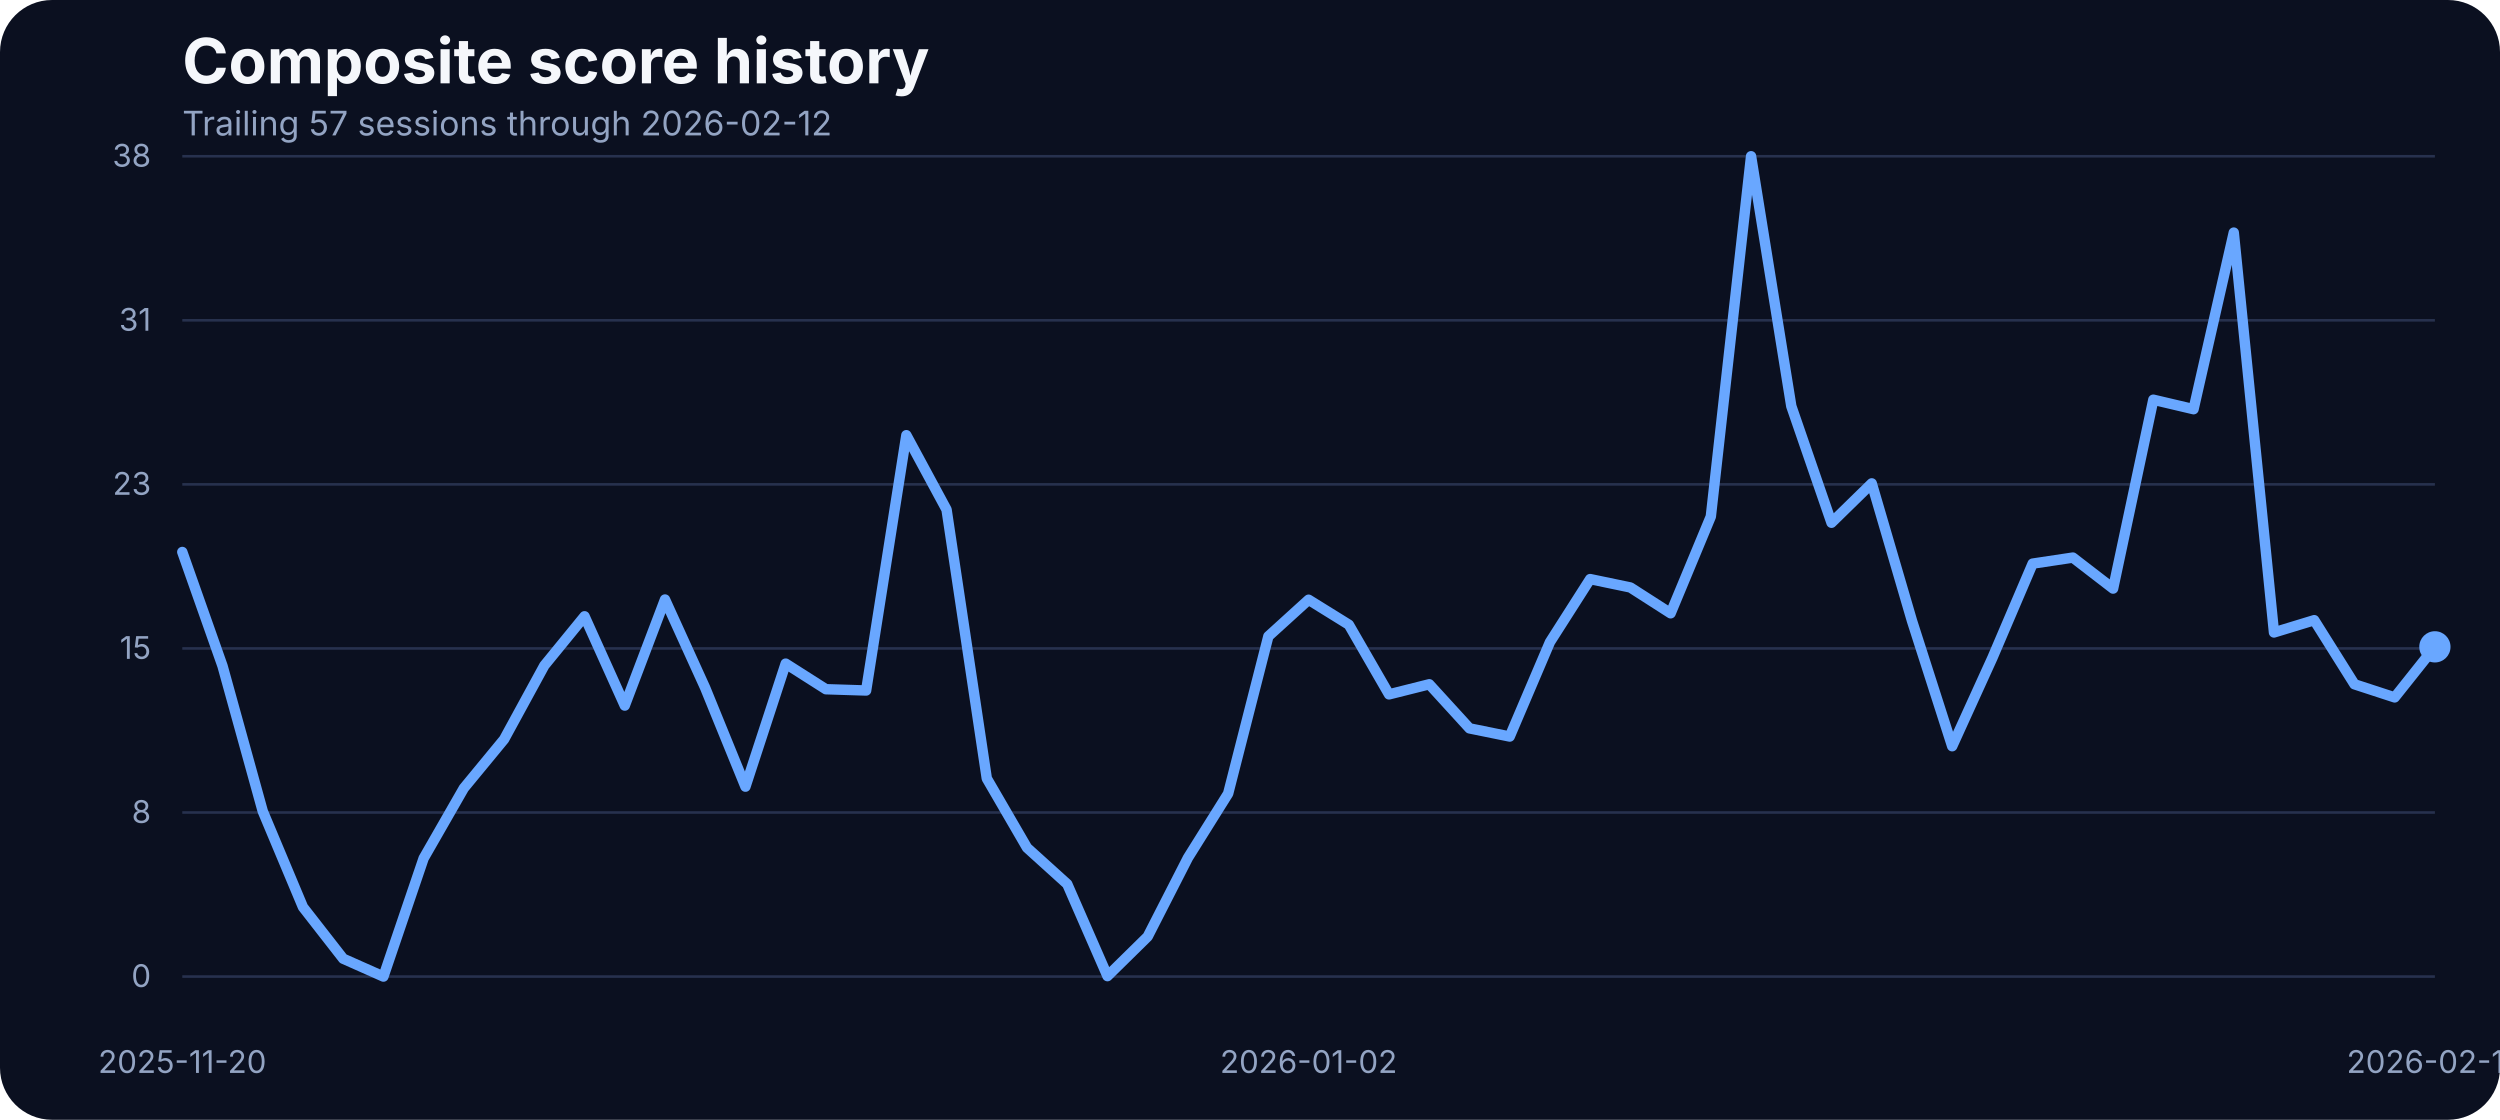
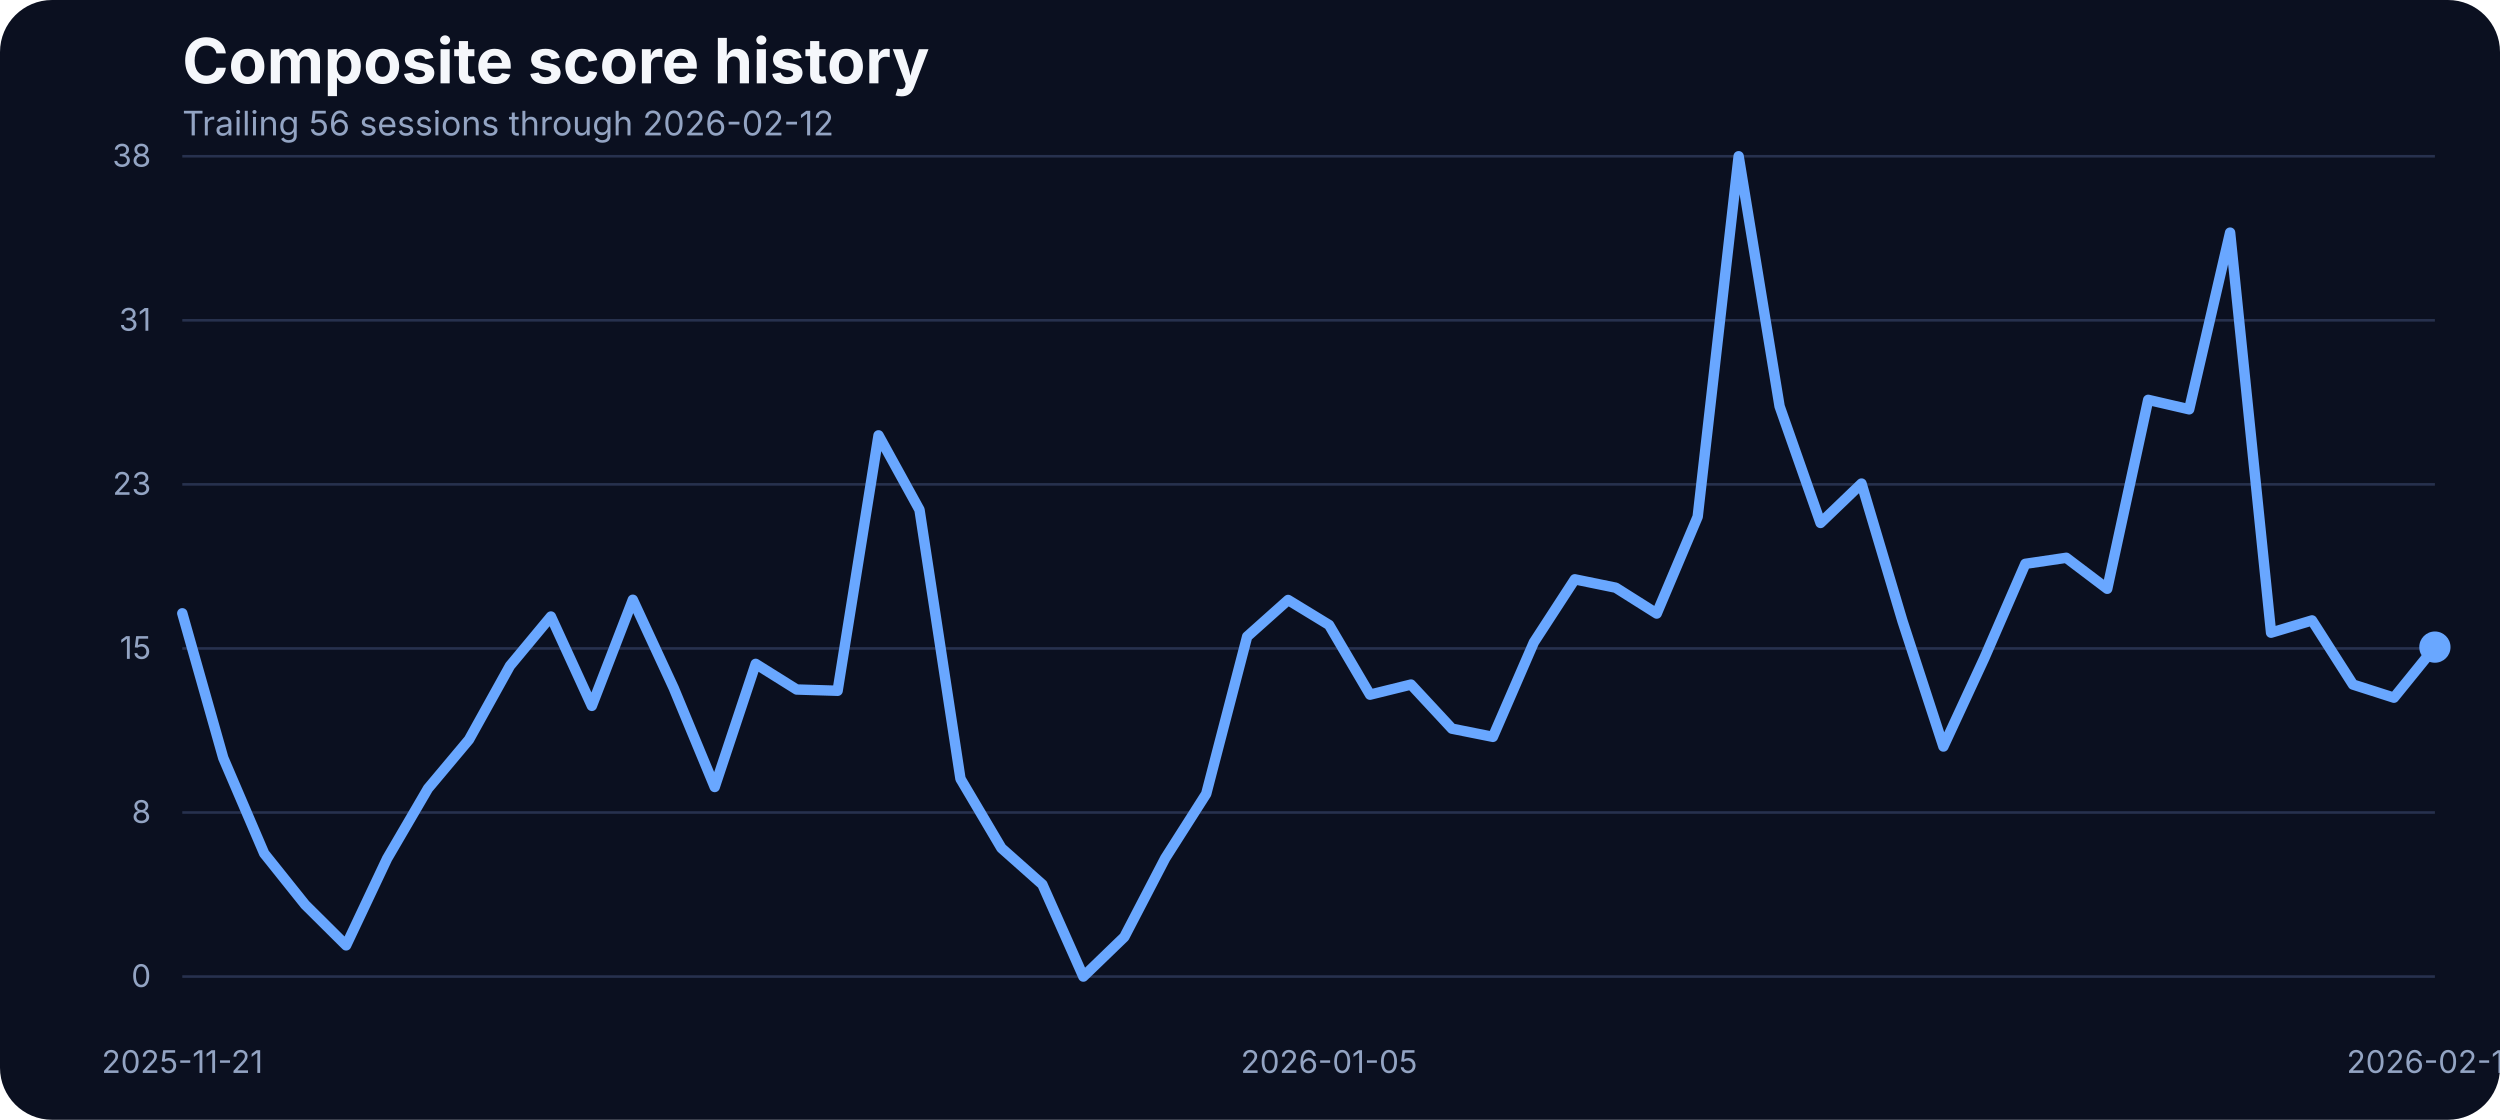
<svg xmlns="http://www.w3.org/2000/svg" width="960" height="430" viewBox="0 0 960 430" role="img" aria-label="Composite score history">
  <rect width="100%" height="100%" fill="#0b1020" rx="20" />
  <text x="70" y="32" fill="#f5f7fb" font-family="Inter, Arial, sans-serif" font-size="24" font-weight="700">Composite score history</text>
-   <text x="70" y="52" fill="#93a4c3" font-family="Inter, Arial, sans-serif" font-size="13">Trailing 57 sessions through 2026-02-12</text>
+   <text x="70" y="52" fill="#93a4c3" font-family="Inter, Arial, sans-serif" font-size="13">Trailing 56 sessions through 2026-02-12</text>
  <line x1="70" x2="935" y1="375.00" y2="375.00" stroke="#27314e" stroke-width="1" />
  <text x="58" y="379.00" text-anchor="end" fill="#93a4c3" font-family="Inter, Arial, sans-serif" font-size="12">0</text>
  <line x1="70" x2="935" y1="312.00" y2="312.00" stroke="#27314e" stroke-width="1" />
  <text x="58" y="316.00" text-anchor="end" fill="#93a4c3" font-family="Inter, Arial, sans-serif" font-size="12">8</text>
  <line x1="70" x2="935" y1="249.00" y2="249.00" stroke="#27314e" stroke-width="1" />
  <text x="58" y="253.00" text-anchor="end" fill="#93a4c3" font-family="Inter, Arial, sans-serif" font-size="12">15</text>
  <line x1="70" x2="935" y1="186.00" y2="186.00" stroke="#27314e" stroke-width="1" />
  <text x="58" y="190.00" text-anchor="end" fill="#93a4c3" font-family="Inter, Arial, sans-serif" font-size="12">23</text>
  <line x1="70" x2="935" y1="123.00" y2="123.00" stroke="#27314e" stroke-width="1" />
  <text x="58" y="127.00" text-anchor="end" fill="#93a4c3" font-family="Inter, Arial, sans-serif" font-size="12">31</text>
  <line x1="70" x2="935" y1="60.00" y2="60.00" stroke="#27314e" stroke-width="1" />
  <text x="58" y="64.00" text-anchor="end" fill="#93a4c3" font-family="Inter, Arial, sans-serif" font-size="12">38</text>
-   <text x="70.00" y="412" text-anchor="middle" fill="#93a4c3" font-family="Inter, Arial, sans-serif" font-size="12">2025-11-20</text>
-   <text x="502.50" y="412" text-anchor="middle" fill="#93a4c3" font-family="Inter, Arial, sans-serif" font-size="12">2026-01-02</text>
+   <text x="70.00" y="412" text-anchor="middle" fill="#93a4c3" font-family="Inter, Arial, sans-serif" font-size="12">2025-11-21</text>
+   <text x="510.36" y="412" text-anchor="middle" fill="#93a4c3" font-family="Inter, Arial, sans-serif" font-size="12">2026-01-05</text>
  <text x="935.00" y="412" text-anchor="middle" fill="#93a4c3" font-family="Inter, Arial, sans-serif" font-size="12">2026-02-12</text>
-   <path d="M 70.00 211.97 L 85.45 255.74 L 100.89 311.49 L 116.34 348.32 L 131.79 368.14 L 147.23 375.00 L 162.68 329.58 L 178.12 302.65 L 193.57 283.90 L 209.02 255.57 L 224.46 236.66 L 239.91 270.94 L 255.36 230.22 L 270.80 264.16 L 286.25 302.07 L 301.70 254.83 L 317.14 264.66 L 332.59 265.15 L 348.04 167.12 L 363.48 195.70 L 378.93 298.93 L 394.38 325.53 L 409.82 339.49 L 425.27 374.83 L 440.71 359.64 L 456.16 329.41 L 471.61 304.72 L 487.05 244.34 L 502.50 230.30 L 517.95 239.88 L 533.39 266.64 L 548.84 262.76 L 564.29 279.69 L 579.73 282.83 L 595.18 246.57 L 610.62 222.37 L 626.07 225.59 L 641.52 235.50 L 656.96 198.34 L 672.41 60.00 L 687.86 155.97 L 703.30 200.73 L 718.75 185.62 L 734.20 238.40 L 749.64 286.55 L 765.09 252.60 L 780.54 216.43 L 795.98 214.11 L 811.43 226.01 L 826.88 153.49 L 842.32 157.13 L 857.77 89.32 L 873.21 242.86 L 888.66 238.15 L 904.11 262.76 L 919.55 267.80 L 935.00 248.39" fill="none" stroke="#69a7ff" stroke-width="4" stroke-linecap="round" stroke-linejoin="round" />
-   <circle cx="935.00" cy="248.39" r="6" fill="#69a7ff" />
+   <path d="M 70.00 235.51 L 85.73 291.04 L 101.45 327.73 L 117.18 347.40 L 132.91 363.02 L 148.64 329.72 L 164.36 302.78 L 180.09 284.02 L 195.82 255.68 L 211.55 236.75 L 227.27 271.05 L 243.00 230.31 L 258.73 264.27 L 274.45 302.20 L 290.18 254.93 L 305.91 264.77 L 321.64 265.26 L 337.36 167.18 L 353.09 195.77 L 368.82 299.06 L 384.55 325.67 L 400.27 339.63 L 416.00 375.00 L 431.73 359.80 L 447.45 329.55 L 463.18 304.84 L 478.91 244.44 L 494.64 230.39 L 510.36 239.98 L 526.09 266.75 L 541.82 262.87 L 557.55 279.81 L 573.27 282.95 L 589.00 246.67 L 604.73 222.46 L 620.45 225.68 L 636.18 235.60 L 651.91 198.41 L 667.64 60.00 L 683.36 156.02 L 699.09 200.81 L 714.82 185.69 L 730.55 238.49 L 746.27 286.66 L 762.00 252.70 L 777.73 216.51 L 793.45 214.19 L 809.18 226.09 L 824.91 153.54 L 840.64 157.18 L 856.36 89.33 L 872.09 242.95 L 887.82 238.24 L 903.55 262.87 L 919.27 267.91 L 935.00 248.49" fill="none" stroke="#69a7ff" stroke-width="4" stroke-linecap="round" stroke-linejoin="round" />
+   <circle cx="935.00" cy="248.49" r="6" fill="#69a7ff" />
</svg>
